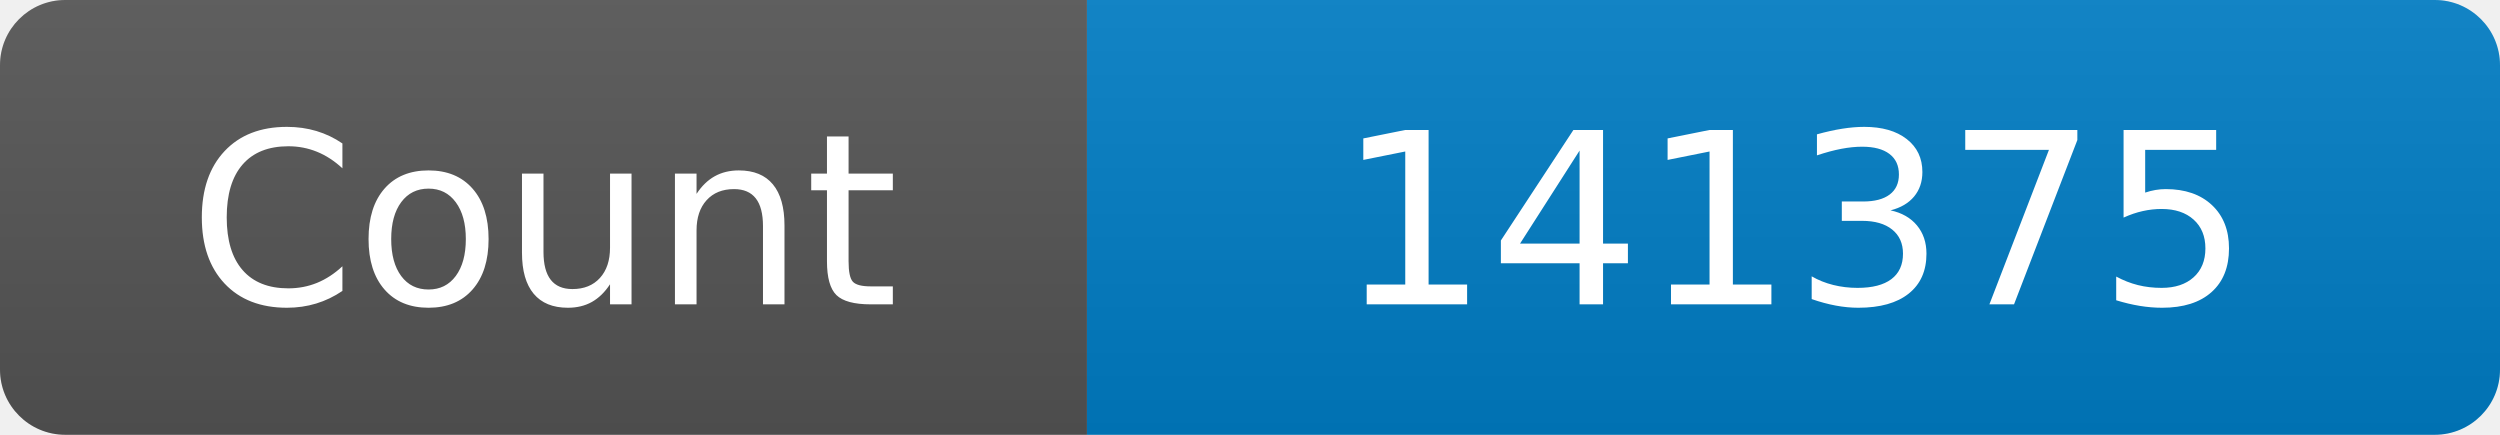
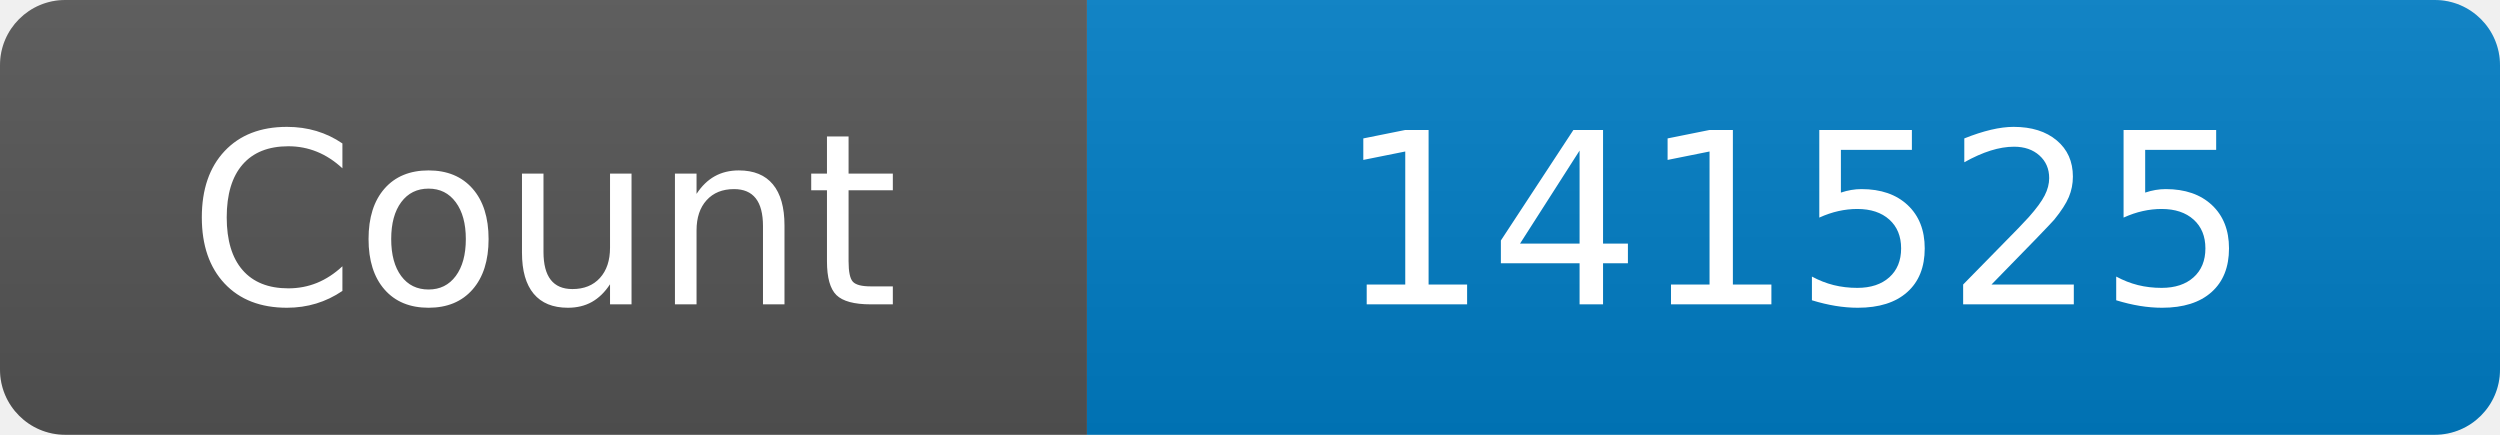
<svg xmlns="http://www.w3.org/2000/svg" width="115" height="20" role="img" aria-label="Maintained?: yes">
  <linearGradient id="s" x2="0" y2="100%">
    <stop offset="0" stop-color="#bbb" stop-opacity=".1" />
    <stop offset="1" stop-opacity=".1" />
  </linearGradient>
  <clipPath id="r">
    <rect width="115" height="20" rx="3" fill="#fff" />
  </clipPath>
  <g clip-path="url(#r)">
    <rect width="50" height="20" fill="#555" />
    <rect x="50" width="160" height="20" fill="#007ec6" />
    <rect width="115" height="20" fill="url(#s)" />
  </g>
  <g fill="#fff" text-anchor="middle" font-family="Verdana,Geneva,DejaVu Sans,sans-serif" font-size="110">
    <text x="250" y="140" transform="scale(.1)" fill="#fff">Count</text>
-     <text x="825" y="140" transform="scale(.1)" fill="#fff">141375</text>
+     <text x="825" y="140" transform="scale(.1)" fill="#fff">141525</text>
  </g>
</svg>
